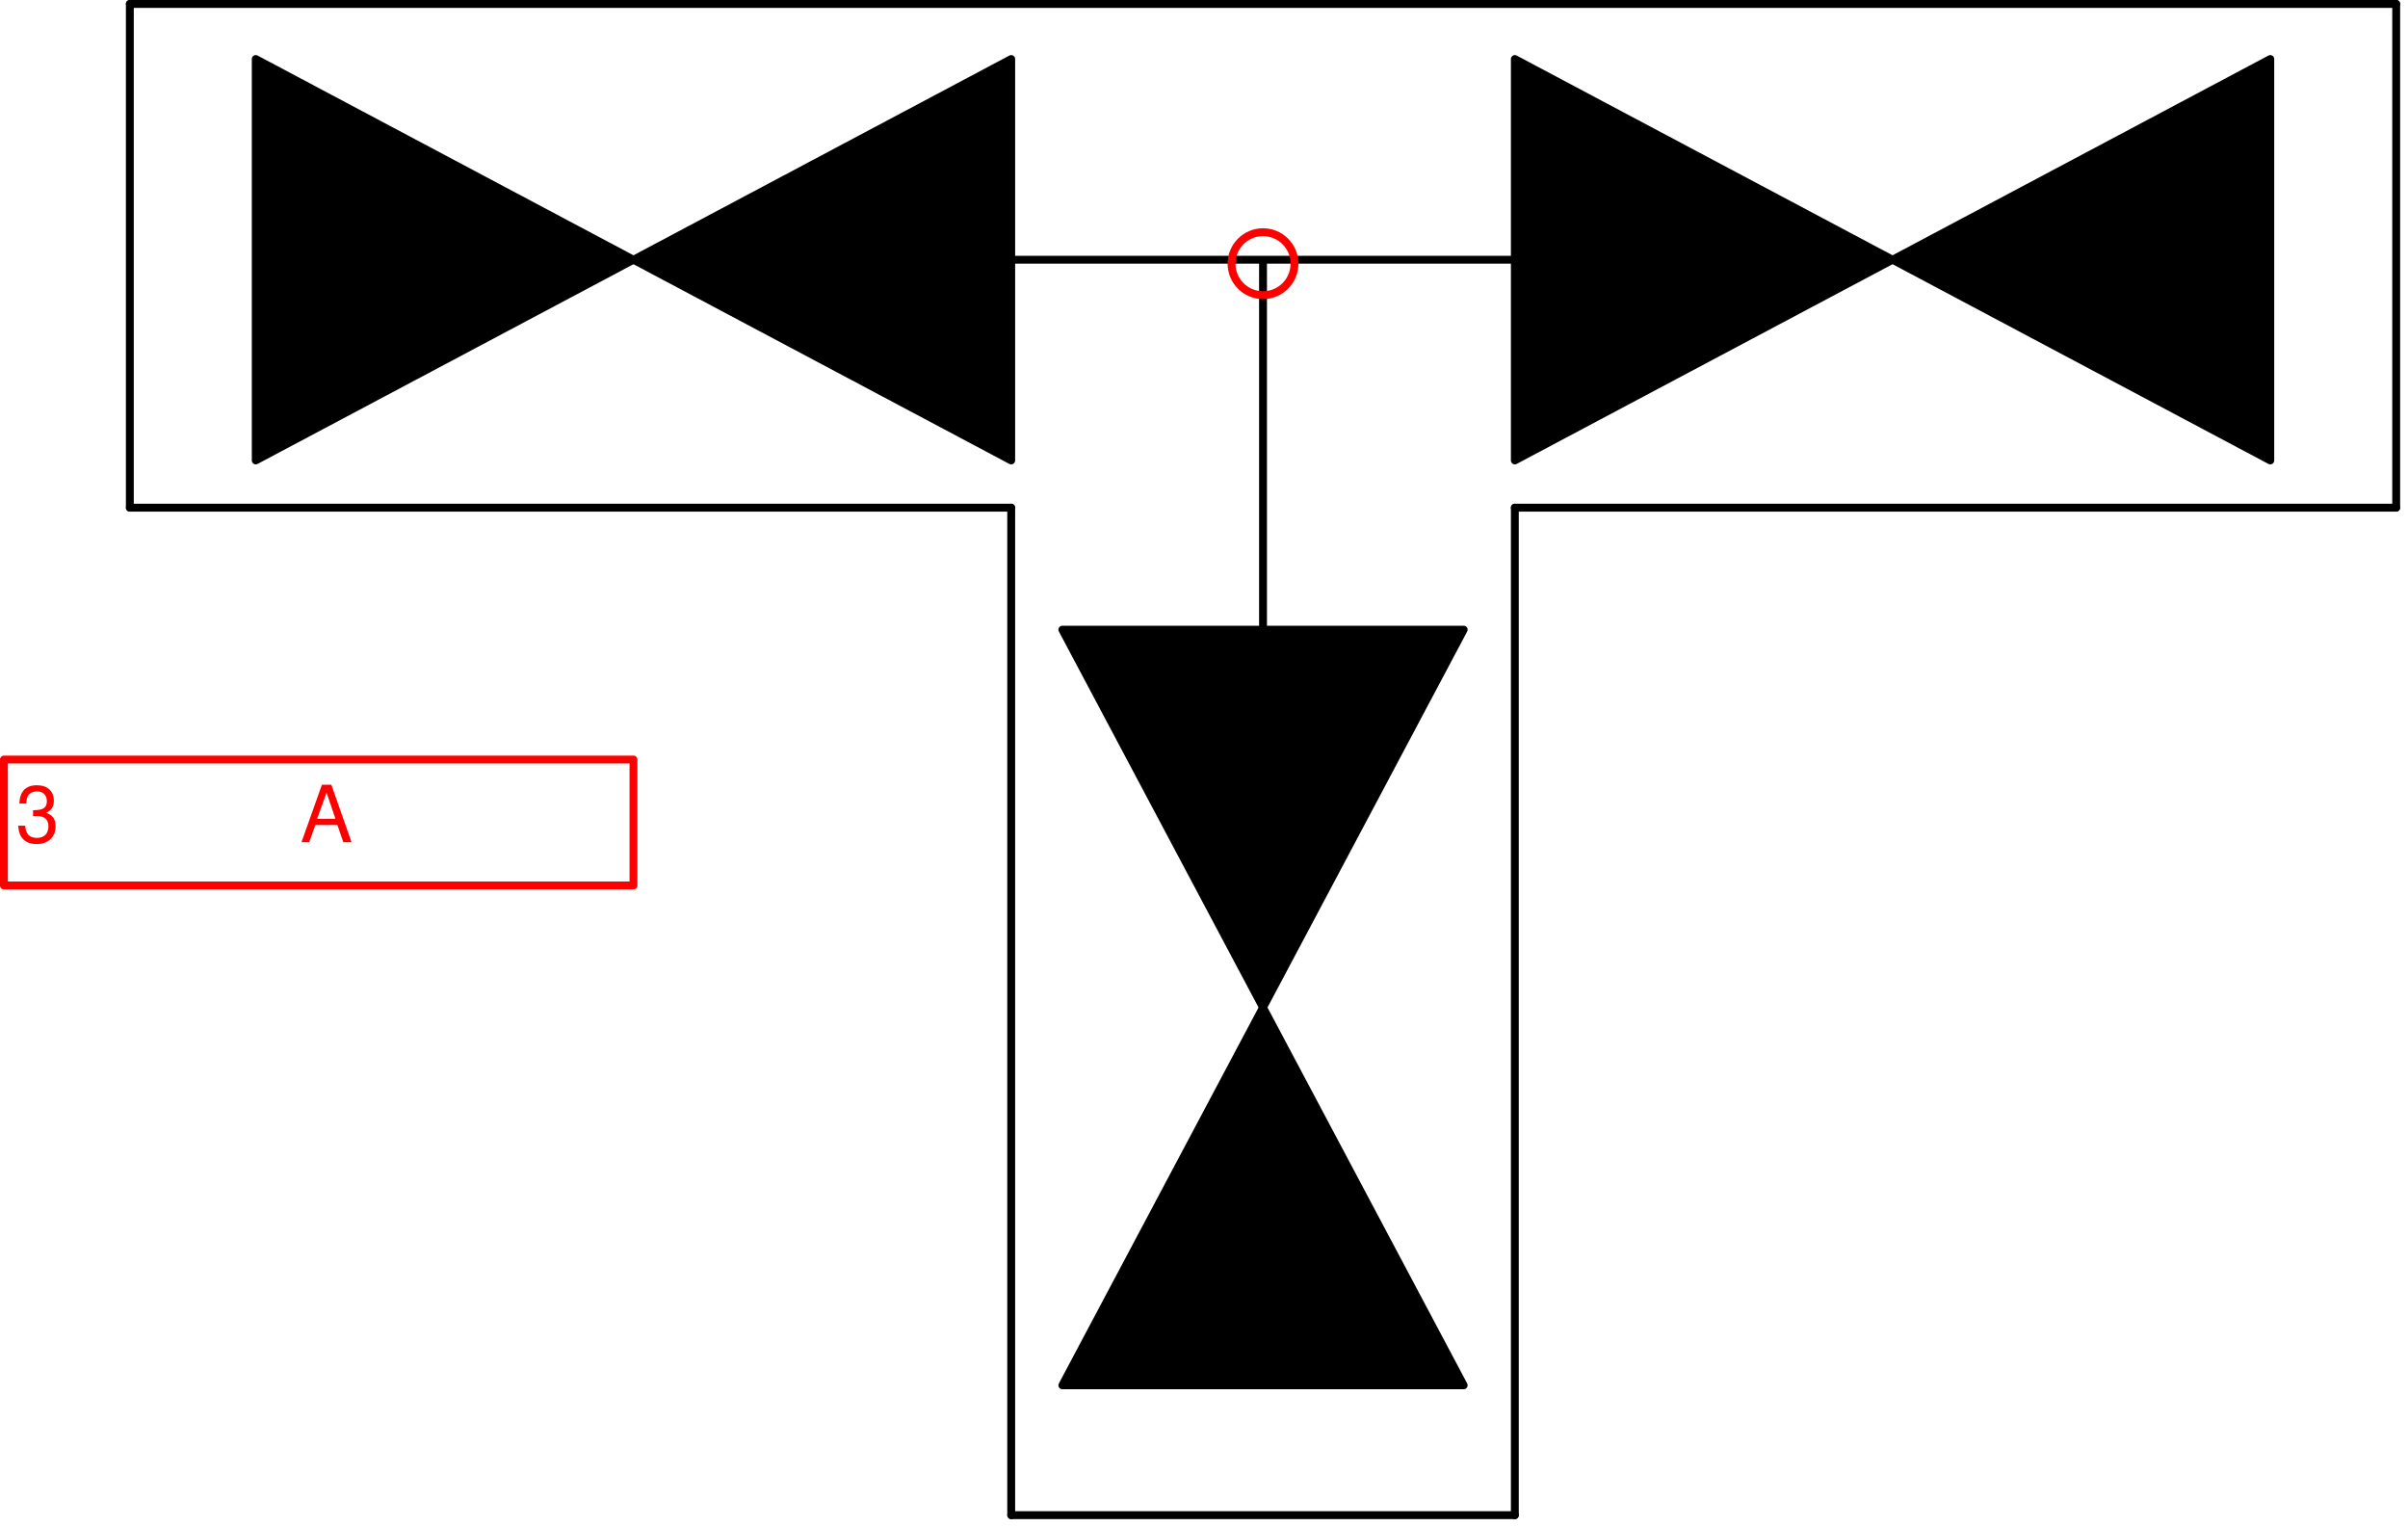
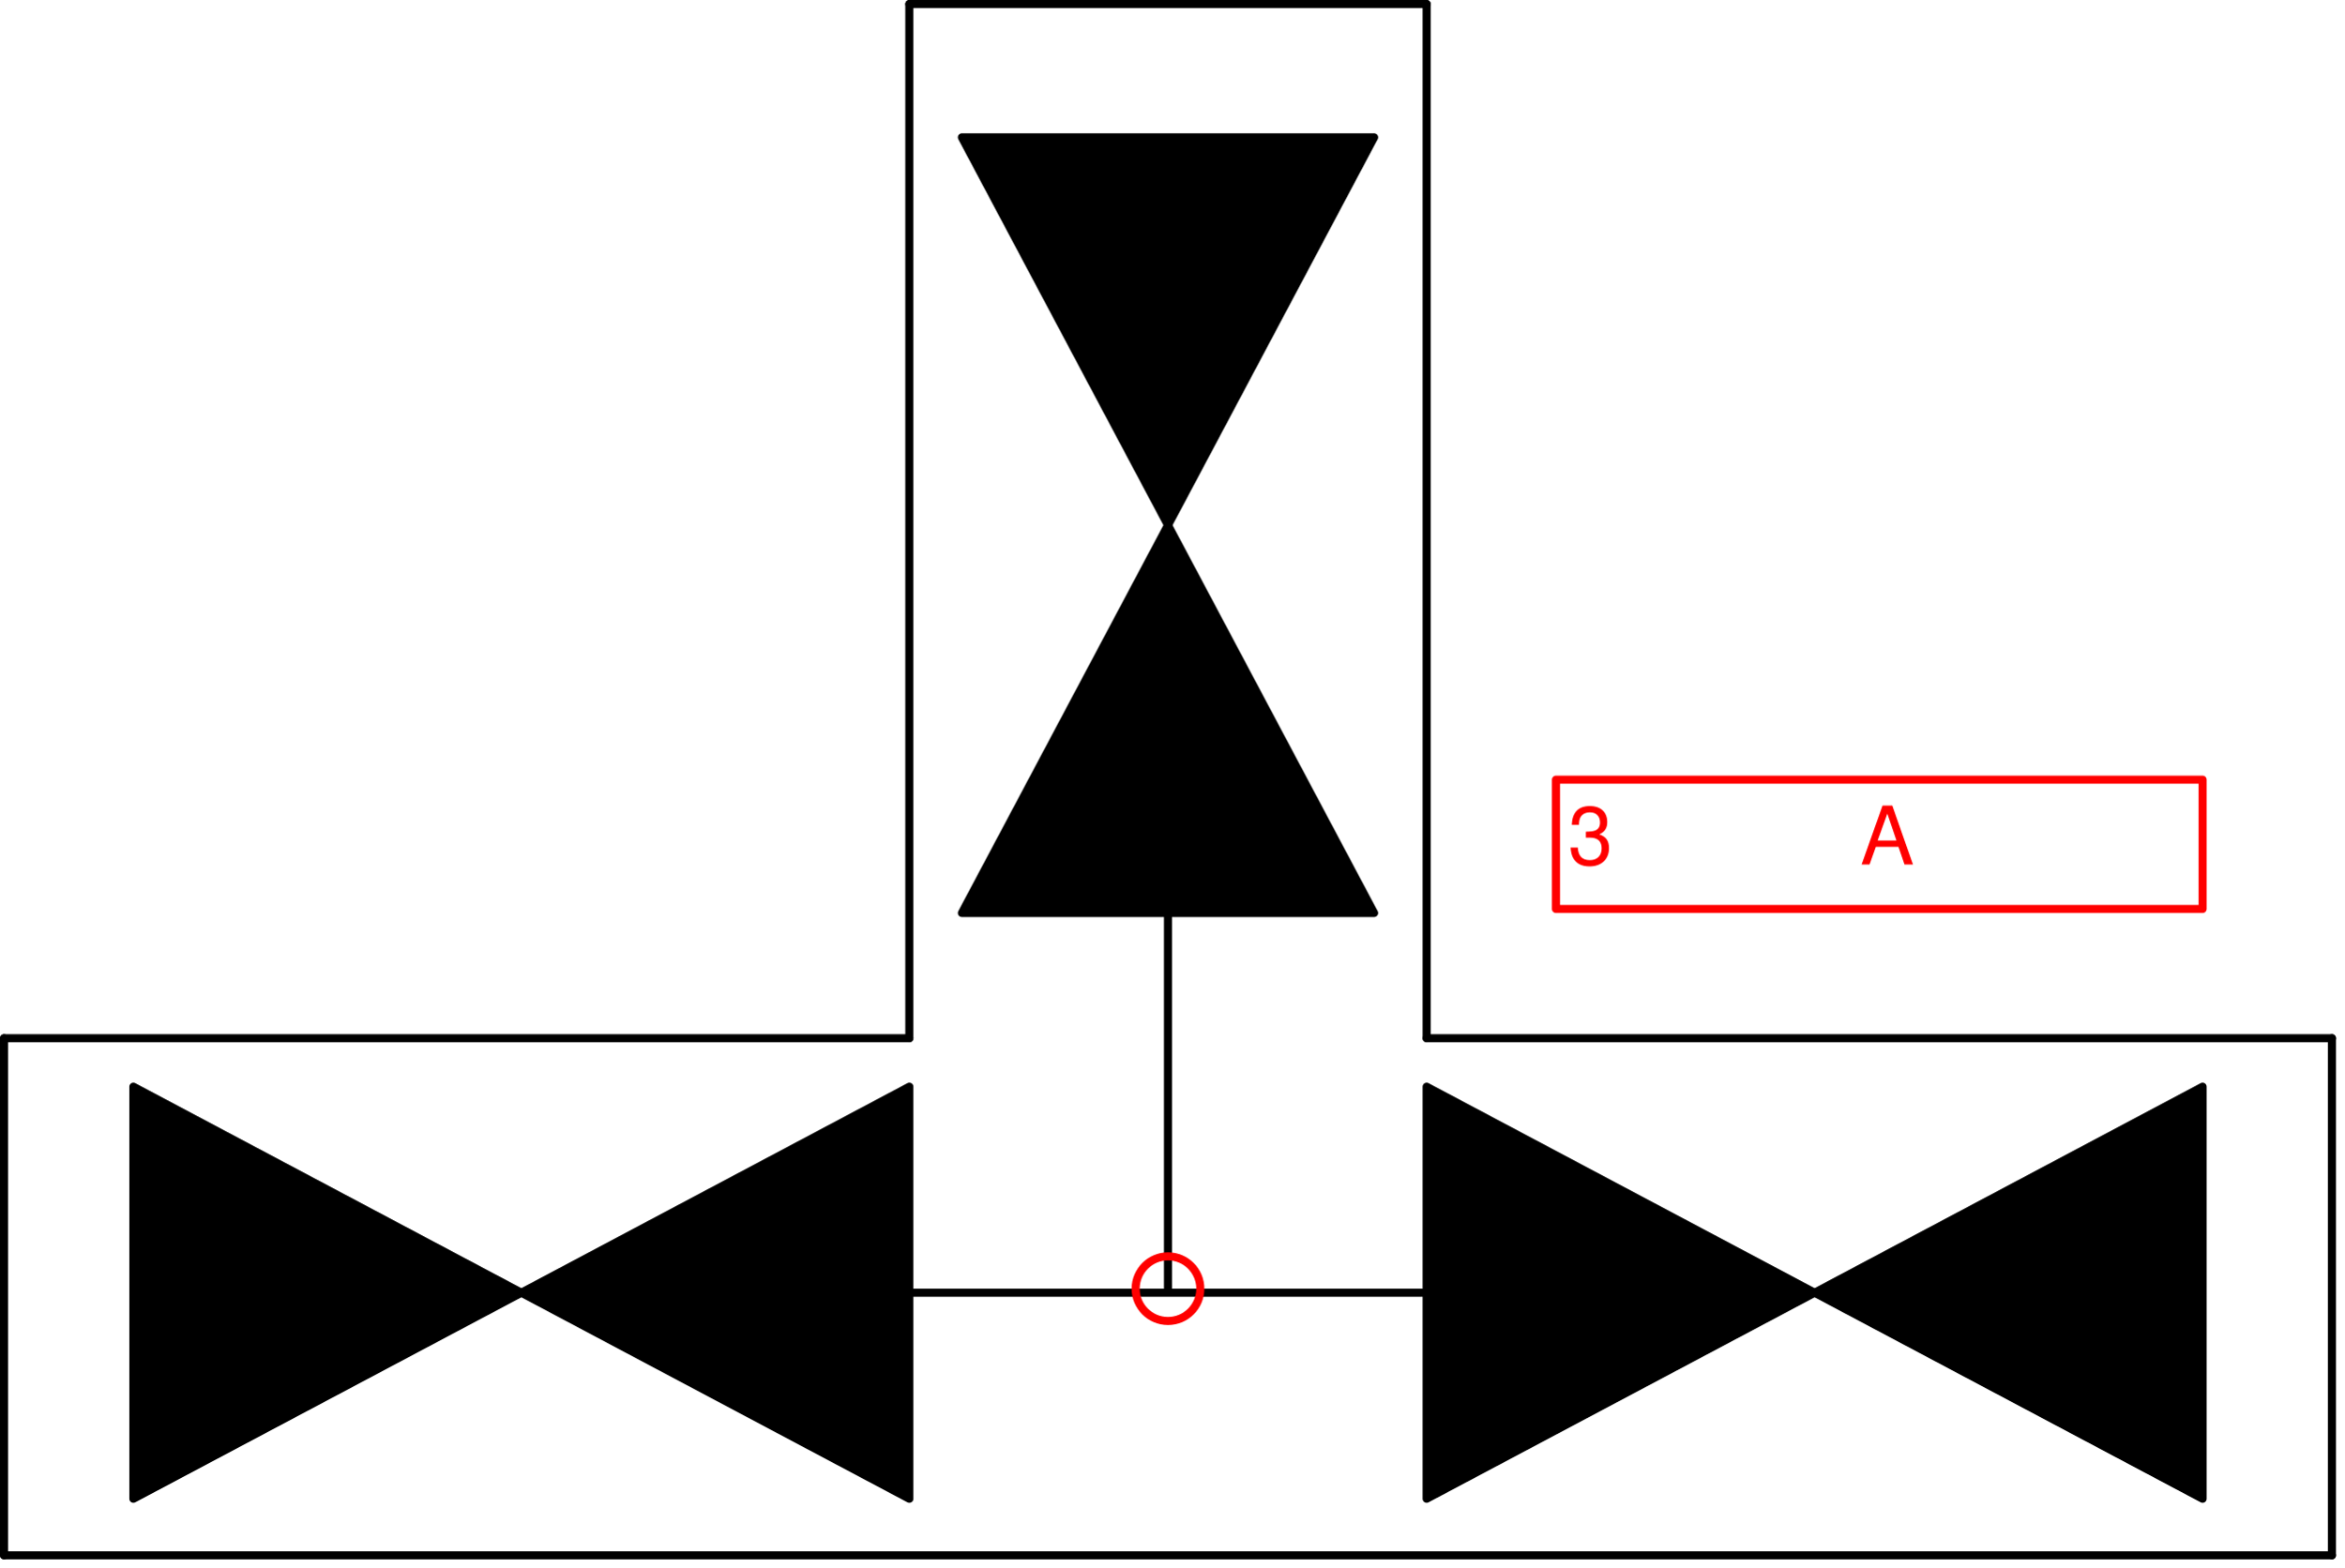
- <svg xmlns="http://www.w3.org/2000/svg" version="1.1" width="1295.3mm" height="821.202mm" viewBox="-160.5 -33.5 306 194">
+ <svg xmlns="http://www.w3.org/2000/svg" version="1.1" width="290px" height="194px" viewBox="-144.5 -159.5 290 194">
  <defs />
  <g>
    <g id="cell-0f8P_87Ti_sxjq7LyHEe-31" content="&lt;object label=&quot;%LabelLines%&amp;amp;nbsp; &amp;amp;nbsp; &amp;amp;nbsp; &amp;amp;nbsp; &amp;amp;nbsp; &amp;amp;nbsp;%LabelIndex%&quot; placeholders=&quot;1&quot; LabelLines=&quot;3&quot; LabelIndex=&quot;A&quot;/&gt;" data-label="%LabelLines%&amp;nbsp; &amp;nbsp; &amp;nbsp; &amp;nbsp; &amp;nbsp; &amp;nbsp;%LabelIndex%" data-placeholders="1" data-LabelLines="3" data-LabelIndex="A" layer="Label">
-       <path fill="none" stroke="#ff0000" pointer-events="all" d="M-160 63L-80 63-80 79-160 79z" stroke-linecap="round" stroke-linejoin="round" />
+       <path fill="none" stroke="#ff0000" pointer-events="all" d="M48-63L128-63 128-47 48-47z" stroke-linecap="round" stroke-linejoin="round" />
      <g>
-         <text x="2" y="107" fill="#FF0000" font-family="Helvetica" font-size="10px" transform="translate(-160 -33) translate(-0.5 -0.5)" stroke-linecap="round" stroke-linejoin="round">3           A</text>
+         <text x="194" y="107" fill="#FF0000" font-family="Helvetica" font-size="10px" transform="translate(-144 -159) translate(-0.5 -0.5)" stroke-linecap="round" stroke-linejoin="round">3           A</text>
      </g>
    </g>
    <g id="cell-RWFCiFYVCq9gwU4tBdxi-3" layer="Option1">
-       <path d="M-144 31L-144-33" fill="none" stroke="rgb(0, 0, 0)" stroke-miterlimit="10" pointer-events="stroke" stroke-linecap="round" stroke-linejoin="round" />
+       <path d="M144-31L144 33" fill="none" stroke="rgb(0, 0, 0)" stroke-miterlimit="10" pointer-events="none" stroke-linecap="round" stroke-linejoin="round" />
    </g>
    <g id="cell-RWFCiFYVCq9gwU4tBdxi-4" layer="Option1">
-       <path d="M-144 31L-32 31" fill="none" stroke="rgb(0, 0, 0)" stroke-miterlimit="10" pointer-events="stroke" stroke-linecap="round" stroke-linejoin="round" />
+       <path d="M144-31L32-31" fill="none" stroke="rgb(0, 0, 0)" stroke-miterlimit="10" pointer-events="none" stroke-linecap="round" stroke-linejoin="round" />
    </g>
    <g id="cell-RWFCiFYVCq9gwU4tBdxi-5" layer="Option1">
-       <path d="M144 31L144-33" fill="none" stroke="rgb(0, 0, 0)" stroke-miterlimit="10" pointer-events="stroke" stroke-linecap="round" stroke-linejoin="round" />
+       <path d="M-144-31L-144 33" fill="none" stroke="rgb(0, 0, 0)" stroke-miterlimit="10" pointer-events="none" stroke-linecap="round" stroke-linejoin="round" />
    </g>
    <g id="cell-RWFCiFYVCq9gwU4tBdxi-6" layer="Option1">
-       <path d="M32 31L144 31" fill="none" stroke="rgb(0, 0, 0)" stroke-miterlimit="10" pointer-events="stroke" stroke-linecap="round" stroke-linejoin="round" />
+       <path d="M-32-31L-144-31" fill="none" stroke="rgb(0, 0, 0)" stroke-miterlimit="10" pointer-events="none" stroke-linecap="round" stroke-linejoin="round" />
    </g>
    <g id="cell-RWFCiFYVCq9gwU4tBdxi-7" layer="Option1">
-       <path d="M-32 159L-32 31" fill="none" stroke="rgb(0, 0, 0)" stroke-miterlimit="10" pointer-events="stroke" stroke-linecap="round" stroke-linejoin="round" />
+       <path d="M32-159L32-31" fill="none" stroke="rgb(0, 0, 0)" stroke-miterlimit="10" pointer-events="none" stroke-linecap="round" stroke-linejoin="round" />
    </g>
    <g id="cell-RWFCiFYVCq9gwU4tBdxi-8" layer="Option1">
-       <path d="M-32 159L32 159" fill="none" stroke="rgb(0, 0, 0)" stroke-miterlimit="10" pointer-events="stroke" stroke-linecap="round" stroke-linejoin="round" />
+       <path d="M32-159L-32-159" fill="none" stroke="rgb(0, 0, 0)" stroke-miterlimit="10" pointer-events="none" stroke-linecap="round" stroke-linejoin="round" />
    </g>
    <g id="cell-RWFCiFYVCq9gwU4tBdxi-9" layer="Option1">
-       <path d="M32 159L32 31" fill="none" stroke="rgb(0, 0, 0)" stroke-miterlimit="10" pointer-events="stroke" stroke-linecap="round" stroke-linejoin="round" />
+       <path d="M-32-159L-32-31" fill="none" stroke="rgb(0, 0, 0)" stroke-miterlimit="10" pointer-events="none" stroke-linecap="round" stroke-linejoin="round" />
    </g>
    <g id="cell-RWFCiFYVCq9gwU4tBdxi-11" layer="Option1">
-       <path d="M-32 25L-80-0.5-32-26Z" fill="#000000" stroke="rgb(0, 0, 0)" stroke-miterlimit="10" pointer-events="none" stroke-linecap="round" stroke-linejoin="round" />
+       <path d="M32-25L80 0.5 32 26Z" fill="#000000" stroke="rgb(0, 0, 0)" stroke-miterlimit="10" pointer-events="none" stroke-linecap="round" stroke-linejoin="round" />
    </g>
    <g id="cell-RWFCiFYVCq9gwU4tBdxi-12" layer="Option1">
-       <path d="M-128-26L-80-0.5-128 25Z" fill="#000000" stroke="rgb(0, 0, 0)" stroke-miterlimit="10" pointer-events="none" stroke-linecap="round" stroke-linejoin="round" />
+       <path d="M128 26L80 0.5 128-25Z" fill="#000000" stroke="rgb(0, 0, 0)" stroke-miterlimit="10" pointer-events="none" stroke-linecap="round" stroke-linejoin="round" />
    </g>
    <g id="cell-RWFCiFYVCq9gwU4tBdxi-17" layer="Option1">
-       <path d="M-25.5 142.5L0 94.5 25.5 142.5Z" fill="#000000" stroke="rgb(0, 0, 0)" stroke-miterlimit="10" pointer-events="none" stroke-linecap="round" stroke-linejoin="round" />
+       <path d="M25.5-142.5L0-94.5-25.5-142.5Z" fill="#000000" stroke="rgb(0, 0, 0)" stroke-miterlimit="10" pointer-events="none" stroke-linecap="round" stroke-linejoin="round" />
    </g>
    <g id="cell-RWFCiFYVCq9gwU4tBdxi-18" layer="Option1">
-       <path d="M25.5 46.5L1.4210854715202004e-14 94.5-25.5 46.5Z" fill="#000000" stroke="rgb(0, 0, 0)" stroke-miterlimit="10" pointer-events="none" stroke-linecap="round" stroke-linejoin="round" />
+       <path d="M-25.5-46.5L0-94.5 25.5-46.5Z" fill="#000000" stroke="rgb(0, 0, 0)" stroke-miterlimit="10" pointer-events="none" stroke-linecap="round" stroke-linejoin="round" />
    </g>
    <g id="cell-RWFCiFYVCq9gwU4tBdxi-19" layer="Option1">
-       <path d="M-32-0.5L32-0.5" fill="none" stroke="rgb(0, 0, 0)" stroke-miterlimit="10" pointer-events="none" stroke-linecap="round" stroke-linejoin="round" />
+       <path d="M32 0.5L-32 0.5" fill="none" stroke="rgb(0, 0, 0)" stroke-miterlimit="10" pointer-events="none" stroke-linecap="round" stroke-linejoin="round" />
    </g>
    <g id="cell-RWFCiFYVCq9gwU4tBdxi-20" layer="Option1">
-       <path d="M0 46.5L0 0" fill="none" stroke="rgb(0, 0, 0)" stroke-miterlimit="10" pointer-events="none" stroke-linecap="round" stroke-linejoin="round" />
+       <path d="M0-46.5L0 0" fill="none" stroke="rgb(0, 0, 0)" stroke-miterlimit="10" pointer-events="none" stroke-linecap="round" stroke-linejoin="round" />
    </g>
    <g id="cell-RWFCiFYVCq9gwU4tBdxi-21" layer="Option1">
-       <path d="M-144-33L144-33" fill="none" stroke="rgb(0, 0, 0)" stroke-miterlimit="10" pointer-events="none" stroke-linecap="round" stroke-linejoin="round" />
+       <path d="M144 33L-144 33" fill="none" stroke="rgb(0, 0, 0)" stroke-miterlimit="10" pointer-events="none" stroke-linecap="round" stroke-linejoin="round" />
    </g>
    <g id="cell-RWFCiFYVCq9gwU4tBdxi-14" layer="Option1">
-       <path d="M128 25L80-0.5 128-26Z" fill="#000000" stroke="rgb(0, 0, 0)" stroke-miterlimit="10" pointer-events="none" stroke-linecap="round" stroke-linejoin="round" />
+       <path d="M-128-25L-80 0.5-128 26Z" fill="#000000" stroke="rgb(0, 0, 0)" stroke-miterlimit="10" pointer-events="none" stroke-linecap="round" stroke-linejoin="round" />
    </g>
    <g id="cell-RWFCiFYVCq9gwU4tBdxi-15" layer="Option1">
-       <path d="M32-26L80-0.5 32 25Z" fill="#000000" stroke="rgb(0, 0, 0)" stroke-miterlimit="10" pointer-events="none" stroke-linecap="round" stroke-linejoin="round" />
+       <path d="M-32 26L-80 0.5-32-25Z" fill="#000000" stroke="rgb(0, 0, 0)" stroke-miterlimit="10" pointer-events="none" stroke-linecap="round" stroke-linejoin="round" />
    </g>
    <g id="cell-0f8P_87Ti_sxjq7LyHEe-30" content="&lt;object label=&quot;origo&quot;/&gt;" data-label="origo" layer="Origo">
      <path d="M-4 0C-4-2.21-2.21-4 0-4 2.21-4 4-2.21 4 0 4 2.21 2.21 4 0 4-2.21 4-4 2.21-4 0" fill="none" stroke="#ff0000" stroke-miterlimit="10" pointer-events="none" stroke-linecap="round" stroke-linejoin="round" />
    </g>
  </g>
</svg>
